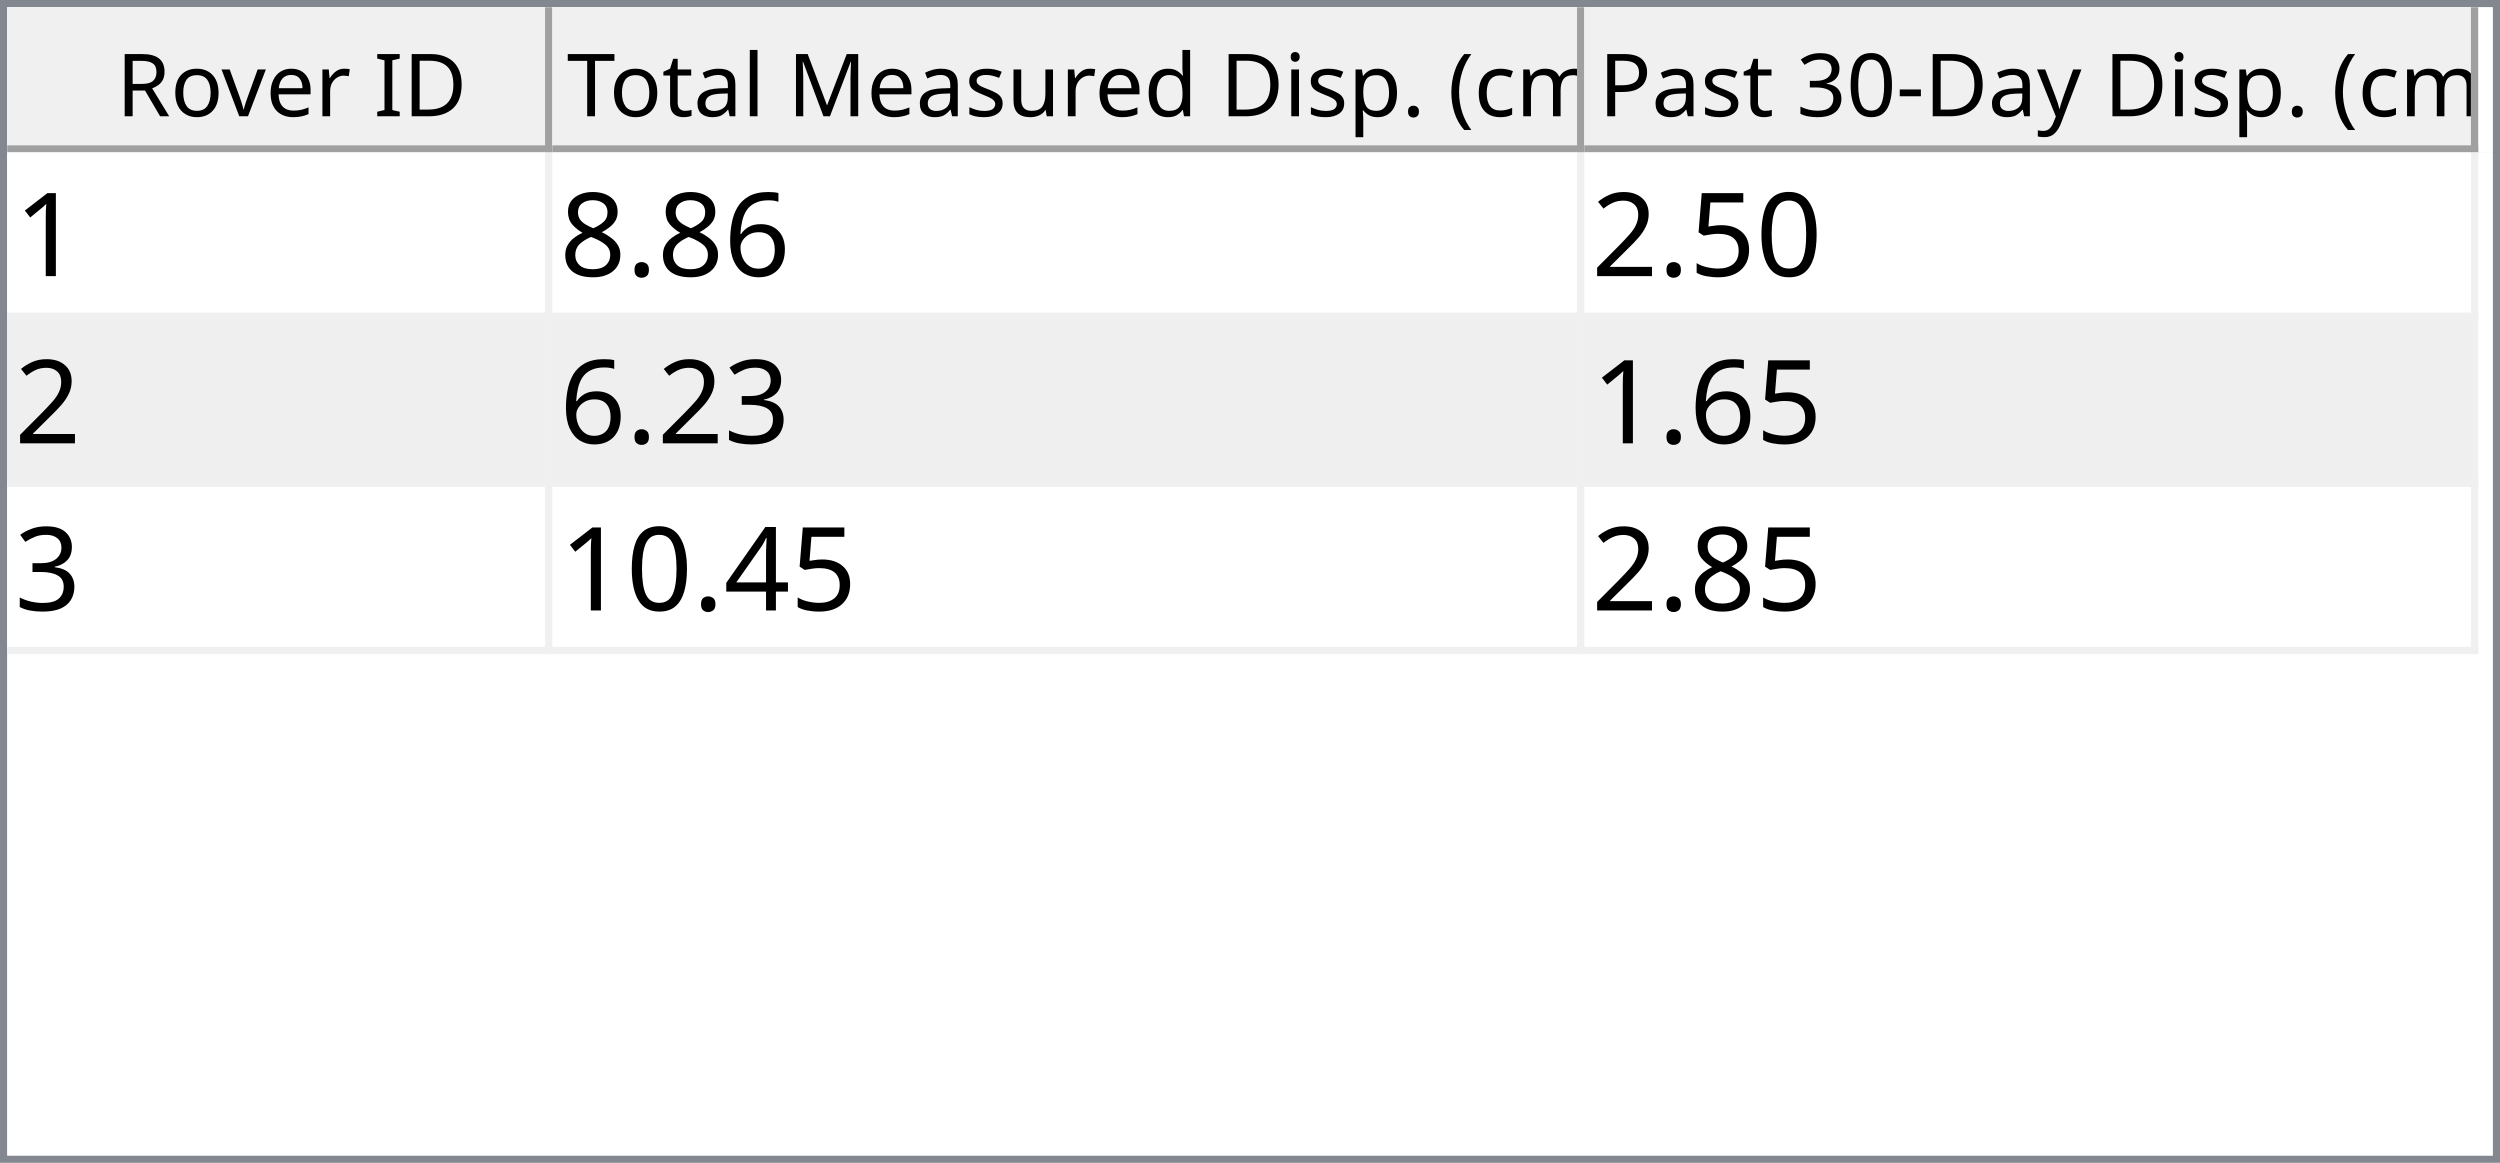
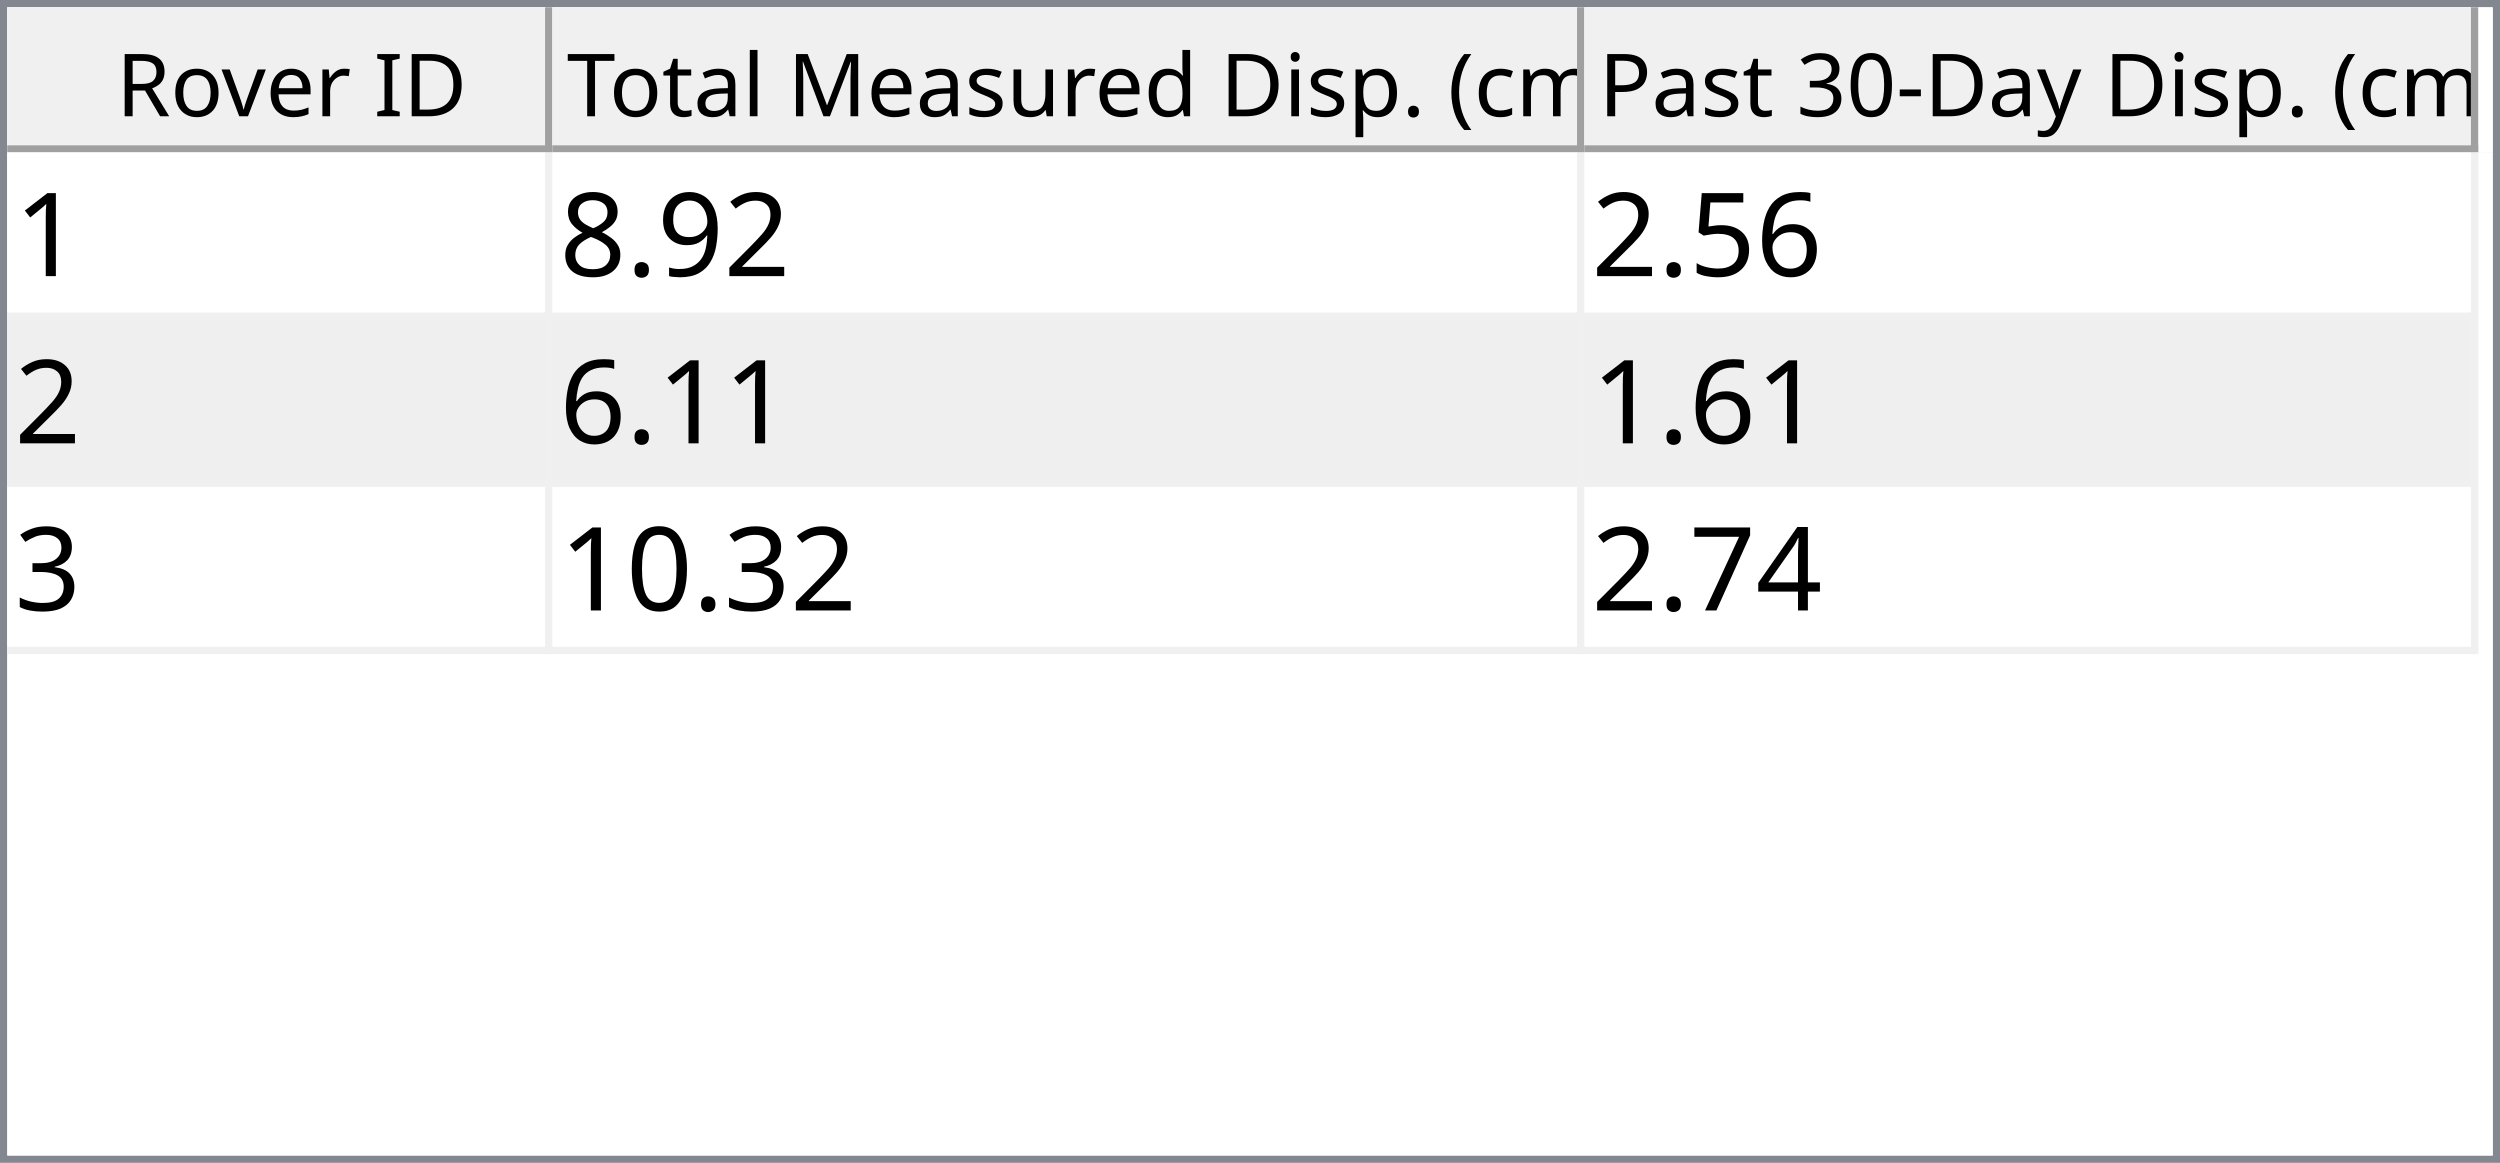
<svg xmlns="http://www.w3.org/2000/svg" style="fill-opacity:1; color-rendering:auto; color-interpolation:auto; text-rendering:auto; stroke:black; stroke-linecap:square; stroke-miterlimit:10; shape-rendering:auto; stroke-opacity:1; fill:black; stroke-dasharray:none; font-weight:normal; stroke-width:1; font-family:'Dialog'; font-style:normal; stroke-linejoin:miter; font-size:12px; stroke-dashoffset:0; image-rendering:auto;" width="344" height="160">
  <defs id="genericDefs" />
  <g>
    <defs id="defs1">
      <clipPath clipPathUnits="userSpaceOnUse" id="clipPath1">
        <path d="M0 0 L344 0 L344 160 L0 160 L0 0 Z" />
      </clipPath>
      <clipPath clipPathUnits="userSpaceOnUse" id="clipPath2">
        <path d="M0 0 L0 160 L344 160 L344 0 Z" />
      </clipPath>
      <clipPath clipPathUnits="userSpaceOnUse" id="clipPath3">
        <path d="M0 0 L0 20 L342 20 L342 0 Z" />
      </clipPath>
      <clipPath clipPathUnits="userSpaceOnUse" id="clipPath4">
        <path d="M0 0 L0 20 L75 20 L75 0 Z" />
      </clipPath>
      <clipPath clipPathUnits="userSpaceOnUse" id="clipPath5">
        <path d="M1 1 L1 19 L74 19 L74 1 Z" />
      </clipPath>
      <clipPath clipPathUnits="userSpaceOnUse" id="clipPath6">
        <path d="M0 0 L0 18 L73 18 L73 0 Z" />
      </clipPath>
      <clipPath clipPathUnits="userSpaceOnUse" id="clipPath7">
        <path d="M-0.5 -0.5 L-0.5 19.5 L74.5 19.5 L74.5 -0.5 Z" />
      </clipPath>
      <clipPath clipPathUnits="userSpaceOnUse" id="clipPath8">
        <path d="M0 0 L0 20 L142 20 L142 0 Z" />
      </clipPath>
      <clipPath clipPathUnits="userSpaceOnUse" id="clipPath9">
        <path d="M1 1 L1 19 L141 19 L141 1 Z" />
      </clipPath>
      <clipPath clipPathUnits="userSpaceOnUse" id="clipPath10">
        <path d="M0 0 L0 18 L140 18 L140 0 Z" />
      </clipPath>
      <clipPath clipPathUnits="userSpaceOnUse" id="clipPath11">
        <path d="M-0.5 -0.5 L-0.5 19.5 L141.5 19.5 L141.5 -0.5 Z" />
      </clipPath>
      <clipPath clipPathUnits="userSpaceOnUse" id="clipPath12">
        <path d="M0 0 L0 20 L123 20 L123 0 Z" />
      </clipPath>
      <clipPath clipPathUnits="userSpaceOnUse" id="clipPath13">
        <path d="M1 1 L1 19 L122 19 L122 1 Z" />
      </clipPath>
      <clipPath clipPathUnits="userSpaceOnUse" id="clipPath14">
        <path d="M0 0 L0 18 L121 18 L121 0 Z" />
      </clipPath>
      <clipPath clipPathUnits="userSpaceOnUse" id="clipPath15">
        <path d="M-0.5 -0.5 L-0.5 19.5 L122.5 19.5 L122.5 -0.5 Z" />
      </clipPath>
      <clipPath clipPathUnits="userSpaceOnUse" id="clipPath16">
        <path d="M0 0 L0 138 L342 138 L342 0 Z" />
      </clipPath>
      <clipPath clipPathUnits="userSpaceOnUse" id="clipPath17">
        <path d="M0 0 L0 69 L340 69 L340 0 Z" />
      </clipPath>
      <clipPath clipPathUnits="userSpaceOnUse" id="clipPath18">
        <path d="M-0.5 -0.5 L-0.5 68.5 L339.5 68.5 L339.5 -0.5 Z" />
      </clipPath>
      <clipPath clipPathUnits="userSpaceOnUse" id="clipPath19">
        <path d="M0 0 L0 22 L74 22 L74 0 Z" />
      </clipPath>
      <clipPath clipPathUnits="userSpaceOnUse" id="clipPath20">
        <path d="M0 0 L0 22 L141 22 L141 0 Z" />
      </clipPath>
      <clipPath clipPathUnits="userSpaceOnUse" id="clipPath21">
        <path d="M0 0 L0 22 L122 22 L122 0 Z" />
      </clipPath>
      <font horiz-adv-x="64.551" id="font1">
        <font-face ascent="107.91" descent="25.098" units-per-em="100" style="font-style:normal; font-family:Segoe UI; font-weight:normal;" />
        <missing-glyph horiz-adv-x="64.551" d="M8.109 0 L8.109 68.266 L56.453 68.266 L56.453 0 L8.109 0 ZM15.328 7.234 L49.219 7.234 L49.219 61.031 L15.328 61.031 L15.328 7.234 Z" />
        <glyph unicode="D" horiz-adv-x="70.117" d="M9.188 0 L9.188 70.016 L28.516 70.016 Q65.531 70.016 65.531 35.891 Q65.531 19.672 55.25 9.836 Q44.969 0 27.734 0 L9.188 0 ZM17.391 62.594 L17.391 7.422 L27.828 7.422 Q41.609 7.422 49.273 14.797 Q56.938 22.172 56.938 35.688 Q56.938 62.594 28.328 62.594 L17.391 62.594 Z" />
        <glyph unicode="I" horiz-adv-x="26.611" d="M17.391 0 L9.188 0 L9.188 70.016 L17.391 70.016 L17.391 0 Z" />
        <glyph unicode=" " horiz-adv-x="27.393" d="" />
        <glyph unicode="r" horiz-adv-x="34.766" d="M34.188 41.891 Q32.078 43.5 28.125 43.5 Q23 43.5 19.555 38.672 Q16.109 33.844 16.109 25.484 L16.109 0 L8.109 0 L8.109 50 L16.109 50 L16.109 39.703 L16.312 39.703 Q18.016 44.969 21.531 47.922 Q25.047 50.875 29.391 50.875 Q32.516 50.875 34.188 50.203 L34.188 41.891 Z" />
        <glyph unicode="e" horiz-adv-x="52.295" d="M48.297 23 L12.984 23 Q13.188 14.656 17.484 10.109 Q21.781 5.562 29.297 5.562 Q37.75 5.562 44.828 11.141 L44.828 3.609 Q38.234 -1.172 27.391 -1.172 Q16.797 -1.172 10.742 5.641 Q4.688 12.453 4.688 24.812 Q4.688 36.469 11.305 43.82 Q17.922 51.172 27.734 51.172 Q37.547 51.172 42.922 44.828 Q48.297 38.484 48.297 27.203 L48.297 23 ZM40.094 29.781 Q40.047 36.719 36.75 40.578 Q33.453 44.438 27.594 44.438 Q21.922 44.438 17.969 40.383 Q14.016 36.328 13.094 29.781 L40.094 29.781 Z" />
        <glyph unicode="v" horiz-adv-x="47.9" d="M47.406 50 L27.484 0 L19.625 0 L0.688 50 L9.469 50 L22.172 13.672 Q23.578 9.672 23.922 6.688 L24.125 6.688 Q24.609 10.453 25.688 13.484 L38.969 50 L47.406 50 Z" />
        <glyph unicode="o" horiz-adv-x="58.594" d="M29 -1.172 Q17.922 -1.172 11.305 5.836 Q4.688 12.844 4.688 24.422 Q4.688 37.016 11.57 44.094 Q18.453 51.172 30.172 51.172 Q41.359 51.172 47.633 44.289 Q53.906 37.406 53.906 25.203 Q53.906 13.234 47.141 6.031 Q40.375 -1.172 29 -1.172 ZM29.594 44.438 Q21.875 44.438 17.383 39.188 Q12.891 33.938 12.891 24.703 Q12.891 15.828 17.43 10.695 Q21.969 5.562 29.594 5.562 Q37.359 5.562 41.531 10.594 Q45.703 15.625 45.703 24.906 Q45.703 34.281 41.531 39.359 Q37.359 44.438 29.594 44.438 Z" />
        <glyph unicode="R" horiz-adv-x="59.814" d="M59.375 0 L49.609 0 L37.891 19.625 Q36.281 22.359 34.766 24.289 Q33.25 26.219 31.664 27.438 Q30.078 28.656 28.25 29.219 Q26.422 29.781 24.125 29.781 L17.391 29.781 L17.391 0 L9.188 0 L9.188 70.016 L30.078 70.016 Q34.672 70.016 38.555 68.867 Q42.438 67.719 45.289 65.375 Q48.141 63.031 49.758 59.547 Q51.375 56.062 51.375 51.375 Q51.375 47.703 50.273 44.656 Q49.172 41.609 47.148 39.211 Q45.125 36.812 42.266 35.133 Q39.406 33.453 35.844 32.516 L35.844 32.328 Q37.594 31.547 38.891 30.547 Q40.188 29.547 41.359 28.18 Q42.531 26.812 43.68 25.078 Q44.828 23.344 46.234 21.047 L59.375 0 ZM17.391 62.594 L17.391 37.203 L28.516 37.203 Q31.594 37.203 34.203 38.133 Q36.812 39.062 38.719 40.797 Q40.625 42.531 41.703 45.047 Q42.781 47.562 42.781 50.688 Q42.781 56.297 39.141 59.445 Q35.5 62.594 28.609 62.594 L17.391 62.594 Z" />
        <glyph unicode=")" horiz-adv-x="30.176" d="M8.297 -15.922 L1.172 -15.922 Q16.406 2.344 16.406 26.812 Q16.406 51.469 1.078 70.016 L8.297 70.016 Q23.531 52.156 23.531 26.703 Q23.531 1.375 8.297 -15.922 Z" />
        <glyph unicode="m" horiz-adv-x="86.133" d="M79.109 0 L71.094 0 L71.094 28.719 Q71.094 37.016 68.531 40.727 Q65.969 44.438 59.906 44.438 Q54.781 44.438 51.195 39.75 Q47.609 35.062 47.609 28.516 L47.609 0 L39.594 0 L39.594 29.688 Q39.594 44.438 28.219 44.438 Q22.953 44.438 19.531 40.016 Q16.109 35.594 16.109 28.516 L16.109 0 L8.109 0 L8.109 50 L16.109 50 L16.109 42.094 L16.312 42.094 Q21.625 51.172 31.844 51.172 Q36.969 51.172 40.773 48.312 Q44.578 45.453 46 40.828 Q51.562 51.172 62.594 51.172 Q79.109 51.172 79.109 30.812 L79.109 0 Z" />
        <glyph unicode="c" horiz-adv-x="46.191" d="M42.188 2.297 Q36.422 -1.172 28.516 -1.172 Q17.828 -1.172 11.258 5.789 Q4.688 12.75 4.688 23.828 Q4.688 36.188 11.766 43.68 Q18.844 51.172 30.672 51.172 Q37.25 51.172 42.281 48.734 L42.281 40.531 Q36.719 44.438 30.375 44.438 Q22.703 44.438 17.797 38.945 Q12.891 33.453 12.891 24.516 Q12.891 15.719 17.508 10.641 Q22.125 5.562 29.891 5.562 Q36.422 5.562 42.188 9.906 L42.188 2.297 Z" />
        <glyph unicode="(" horiz-adv-x="30.176" d="M29.109 -15.922 L21.969 -15.922 Q6.844 1.375 6.844 26.703 Q6.844 52.156 21.969 70.016 L29.203 70.016 Q13.875 51.469 13.875 26.812 Q13.875 2.344 29.109 -15.922 Z" />
        <glyph unicode="." horiz-adv-x="21.68" d="M10.891 -1.078 Q8.641 -1.078 7.055 0.539 Q5.469 2.156 5.469 4.391 Q5.469 6.641 7.055 8.273 Q8.641 9.906 10.891 9.906 Q13.188 9.906 14.797 8.273 Q16.406 6.641 16.406 4.391 Q16.406 2.156 14.797 0.539 Q13.188 -1.078 10.891 -1.078 Z" />
        <glyph unicode="p" horiz-adv-x="58.789" d="M16.312 7.234 L16.109 7.234 L16.109 -23 L8.109 -23 L8.109 50 L16.109 50 L16.109 41.219 L16.312 41.219 Q22.219 51.172 33.594 51.172 Q43.266 51.172 48.688 44.461 Q54.109 37.75 54.109 26.469 Q54.109 13.922 48 6.375 Q41.891 -1.172 31.297 -1.172 Q21.578 -1.172 16.312 7.234 ZM16.109 27.391 L16.109 20.406 Q16.109 14.203 20.141 9.883 Q24.172 5.562 30.375 5.562 Q37.641 5.562 41.773 11.133 Q45.906 16.703 45.906 26.609 Q45.906 34.969 42.047 39.703 Q38.188 44.438 31.594 44.438 Q24.609 44.438 20.359 39.578 Q16.109 34.719 16.109 27.391 Z" />
        <glyph unicode="i" horiz-adv-x="24.219" d="M12.203 62.703 Q10.062 62.703 8.547 64.164 Q7.031 65.625 7.031 67.875 Q7.031 70.125 8.547 71.609 Q10.062 73.094 12.203 73.094 Q14.406 73.094 15.945 71.609 Q17.484 70.125 17.484 67.875 Q17.484 65.719 15.945 64.211 Q14.406 62.703 12.203 62.703 ZM16.109 0 L8.109 0 L8.109 50 L16.109 50 L16.109 0 Z" />
        <glyph unicode="d" horiz-adv-x="58.887" d="M50.781 0 L42.781 0 L42.781 8.5 L42.578 8.5 Q37.016 -1.172 25.391 -1.172 Q15.969 -1.172 10.328 5.539 Q4.688 12.25 4.688 23.828 Q4.688 36.234 10.938 43.703 Q17.188 51.172 27.594 51.172 Q37.891 51.172 42.578 43.062 L42.781 43.062 L42.781 74.031 L50.781 74.031 L50.781 0 ZM42.781 22.609 L42.781 29.984 Q42.781 36.031 38.773 40.234 Q34.766 44.438 28.609 44.438 Q21.297 44.438 17.094 39.062 Q12.891 33.688 12.891 24.219 Q12.891 15.578 16.922 10.57 Q20.953 5.562 27.734 5.562 Q34.422 5.562 38.602 10.398 Q42.781 15.234 42.781 22.609 Z" />
        <glyph unicode="u" horiz-adv-x="56.592" d="M48.531 0 L40.531 0 L40.531 7.906 L40.328 7.906 Q35.359 -1.172 24.906 -1.172 Q7.031 -1.172 7.031 20.125 L7.031 50 L14.984 50 L14.984 21.391 Q14.984 5.562 27.094 5.562 Q32.953 5.562 36.742 9.883 Q40.531 14.203 40.531 21.188 L40.531 50 L48.531 50 L48.531 0 Z" />
        <glyph unicode="s" horiz-adv-x="42.432" d="M5.078 1.812 L5.078 10.406 Q11.625 5.562 19.484 5.562 Q30.031 5.562 30.031 12.594 Q30.031 14.594 29.125 15.992 Q28.219 17.391 26.68 18.461 Q25.141 19.531 23.07 20.383 Q21 21.234 18.609 22.172 Q15.281 23.484 12.766 24.828 Q10.25 26.172 8.57 27.859 Q6.891 29.547 6.031 31.695 Q5.172 33.844 5.172 36.719 Q5.172 40.234 6.789 42.945 Q8.406 45.656 11.086 47.484 Q13.766 49.312 17.211 50.242 Q20.656 51.172 24.312 51.172 Q30.812 51.172 35.938 48.922 L35.938 40.828 Q30.422 44.438 23.25 44.438 Q21 44.438 19.195 43.922 Q17.391 43.406 16.094 42.477 Q14.797 41.547 14.086 40.258 Q13.375 38.969 13.375 37.406 Q13.375 35.453 14.086 34.133 Q14.797 32.812 16.164 31.789 Q17.531 30.766 19.484 29.938 Q21.438 29.109 23.922 28.125 Q27.25 26.859 29.883 25.516 Q32.516 24.172 34.375 22.484 Q36.234 20.797 37.234 18.602 Q38.234 16.406 38.234 13.375 Q38.234 9.672 36.602 6.938 Q34.969 4.203 32.234 2.398 Q29.5 0.594 25.93 -0.289 Q22.359 -1.172 18.453 -1.172 Q10.75 -1.172 5.078 1.812 Z" />
        <glyph unicode="M" horiz-adv-x="89.795" d="M80.562 0 L72.406 0 L72.406 46.969 Q72.406 52.547 73.094 60.594 L72.906 60.594 Q71.734 55.859 70.797 53.812 L46.875 0 L42.875 0 L19 53.422 Q17.969 55.766 16.891 60.594 L16.703 60.594 Q17.094 56.391 17.094 46.875 L17.094 0 L9.188 0 L9.188 70.016 L20.016 70.016 L41.5 21.188 Q44 15.578 44.734 12.797 L45.016 12.797 Q47.125 18.562 48.391 21.391 L70.312 70.016 L80.562 70.016 L80.562 0 Z" />
        <glyph unicode="l" horiz-adv-x="24.219" d="M16.109 0 L8.109 0 L8.109 74.031 L16.109 74.031 L16.109 0 Z" />
        <glyph unicode="a" horiz-adv-x="50.879" d="M43.891 0 L35.891 0 L35.891 7.812 L35.688 7.812 Q30.469 -1.172 20.312 -1.172 Q12.844 -1.172 8.617 2.781 Q4.391 6.734 4.391 13.281 Q4.391 27.297 20.906 29.594 L35.891 31.688 Q35.891 44.438 25.594 44.438 Q16.547 44.438 9.281 38.281 L9.281 46.484 Q16.656 51.172 26.266 51.172 Q43.891 51.172 43.891 32.516 L43.891 0 ZM35.891 25.297 L23.828 23.641 Q18.266 22.859 15.43 20.875 Q12.594 18.891 12.594 13.875 Q12.594 10.203 15.211 7.883 Q17.828 5.562 22.172 5.562 Q28.125 5.562 32.008 9.742 Q35.891 13.922 35.891 20.312 L35.891 25.297 Z" />
        <glyph unicode="t" horiz-adv-x="33.887" d="M31.297 0.484 Q28.469 -1.078 23.828 -1.078 Q10.688 -1.078 10.688 13.578 L10.688 43.172 L2.094 43.172 L2.094 50 L10.688 50 L10.688 62.203 L18.703 64.797 L18.703 50 L31.297 50 L31.297 43.172 L18.703 43.172 L18.703 14.984 Q18.703 9.969 20.414 7.82 Q22.125 5.672 26.078 5.672 Q29.109 5.672 31.297 7.328 L31.297 0.484 Z" />
        <glyph unicode="T" horiz-adv-x="52.393" d="M50.594 62.594 L30.375 62.594 L30.375 0 L22.172 0 L22.172 62.594 L2 62.594 L2 70.016 L50.594 70.016 L50.594 62.594 Z" />
        <glyph unicode="y" horiz-adv-x="48.389" d="M47.906 50 L24.906 -8.016 Q18.75 -23.531 7.625 -23.531 Q4.5 -23.531 2.391 -22.906 L2.391 -15.719 Q4.984 -16.609 7.125 -16.609 Q13.188 -16.609 16.219 -9.375 L20.219 0.094 L0.688 50 L9.578 50 L23.094 11.531 Q23.344 10.797 24.125 7.719 L24.422 7.719 Q24.656 8.891 25.391 11.422 L39.594 50 L47.906 50 Z" />
        <glyph unicode="-" horiz-adv-x="39.99" d="M33.688 24.703 L7.031 24.703 L7.031 31 L33.688 31 L33.688 24.703 Z" />
        <glyph unicode="0" horiz-adv-x="53.906" d="M49.812 35.297 Q49.812 26.516 48.219 19.727 Q46.625 12.938 43.625 8.273 Q40.625 3.609 36.258 1.195 Q31.891 -1.219 26.312 -1.219 Q21.047 -1.219 16.922 1.102 Q12.797 3.422 9.961 7.867 Q7.125 12.312 5.664 18.781 Q4.203 25.25 4.203 33.594 Q4.203 42.781 5.742 49.812 Q7.281 56.844 10.258 61.602 Q13.234 66.359 17.656 68.773 Q22.078 71.188 27.781 71.188 Q49.812 71.188 49.812 35.297 ZM41.609 34.516 Q41.609 64.406 27.391 64.406 Q12.406 64.406 12.406 33.984 Q12.406 5.609 27.094 5.609 Q41.609 5.609 41.609 34.516 Z" />
        <glyph unicode="3" horiz-adv-x="53.906" d="M46.531 19.828 Q46.531 15.094 44.75 11.211 Q42.969 7.328 39.719 4.57 Q36.469 1.812 31.93 0.297 Q27.391 -1.219 21.922 -1.219 Q11.922 -1.219 6 2.594 L6 11.188 Q13.094 5.609 22.219 5.609 Q25.875 5.609 28.828 6.539 Q31.781 7.469 33.906 9.227 Q36.031 10.984 37.18 13.477 Q38.328 15.969 38.328 19.094 Q38.328 32.812 18.797 32.812 L12.984 32.812 L12.984 39.594 L18.5 39.594 Q35.797 39.594 35.797 52.484 Q35.797 64.406 22.609 64.406 Q15.188 64.406 8.688 59.422 L8.688 67.188 Q15.375 71.188 24.609 71.188 Q29 71.188 32.57 69.969 Q36.141 68.75 38.68 66.555 Q41.219 64.359 42.609 61.281 Q44 58.203 44 54.5 Q44 40.672 30.031 36.719 L30.031 36.531 Q33.594 36.141 36.625 34.797 Q39.656 33.453 41.852 31.305 Q44.047 29.156 45.289 26.25 Q46.531 23.344 46.531 19.828 Z" />
        <glyph unicode="P" horiz-adv-x="56.006" d="M17.391 26.469 L17.391 0 L9.188 0 L9.188 70.016 L28.422 70.016 Q39.656 70.016 45.828 64.547 Q52 59.078 52 49.125 Q52 39.156 45.141 32.812 Q38.281 26.469 26.609 26.469 L17.391 26.469 ZM17.391 62.594 L17.391 33.891 L25.984 33.891 Q34.469 33.891 38.938 37.773 Q43.406 41.656 43.406 48.734 Q43.406 62.594 27 62.594 L17.391 62.594 Z" />
      </font>
      <font horiz-adv-x="75.0" id="font2">
        <font-face ascent="100.537" descent="21.973" units-per-em="100" style="font-style:normal; font-family:sans-serif; font-weight:normal;" />
        <missing-glyph horiz-adv-x="75.0" d="M12.5 0 L12.5 62.5 L62.5 62.5 L62.5 0 L12.5 0 ZM14.062 1.562 L60.938 1.562 L60.938 60.938 L14.062 60.938 L14.062 1.562 Z" />
        <glyph unicode="1" horiz-adv-x="55.615" d="M37.25 0 L28.469 0 L28.469 56 Q25.297 52.984 20.141 49.953 Q14.984 46.922 10.891 45.406 L10.891 53.906 Q18.266 57.375 23.781 62.305 Q29.297 67.234 31.594 71.875 L37.25 71.875 L37.25 0 Z" />
-         <glyph unicode="6" horiz-adv-x="55.615" d="M49.75 54.047 L41.016 53.375 Q39.844 58.547 37.703 60.891 Q34.125 64.656 28.906 64.656 Q24.703 64.656 21.531 62.312 Q17.391 59.281 14.992 53.469 Q12.594 47.656 12.5 36.922 Q15.672 41.75 20.266 44.094 Q24.859 46.438 29.891 46.438 Q38.672 46.438 44.852 39.969 Q51.031 33.5 51.031 23.25 Q51.031 16.5 48.125 10.719 Q45.219 4.938 40.141 1.859 Q35.062 -1.219 28.609 -1.219 Q17.625 -1.219 10.695 6.859 Q3.766 14.938 3.766 33.5 Q3.766 54.25 11.422 63.672 Q18.109 71.875 29.438 71.875 Q37.891 71.875 43.289 67.141 Q48.688 62.406 49.75 54.047 ZM13.875 23.188 Q13.875 18.656 15.797 14.508 Q17.719 10.359 21.188 8.18 Q24.656 6 28.469 6 Q34.031 6 38.039 10.492 Q42.047 14.984 42.047 22.703 Q42.047 30.125 38.086 34.398 Q34.125 38.672 28.125 38.672 Q22.172 38.672 18.023 34.398 Q13.875 30.125 13.875 23.188 Z" />
+         <glyph unicode="2" horiz-adv-x="55.615" d="M50.344 8.453 L50.344 0 L3.031 0 Q2.938 3.172 4.047 6.109 Q5.859 10.938 9.836 15.625 Q13.812 20.312 21.344 26.469 Q33.016 36.031 37.117 41.625 Q41.219 47.219 41.219 52.203 Q41.219 57.422 37.477 61.008 Q33.734 64.594 27.734 64.594 Q21.391 64.594 17.578 60.789 Q13.766 56.984 13.719 50.25 L4.688 51.172 Q5.609 61.281 11.664 66.578 Q17.719 71.875 27.938 71.875 Q38.234 71.875 44.242 66.164 Q50.25 60.453 50.25 52 Q50.25 47.703 48.492 43.555 Q46.734 39.406 42.656 34.812 Q38.578 30.219 29.109 22.219 Q21.188 15.578 18.945 13.211 Q16.703 10.844 15.234 8.453 L50.344 8.453 Z" />
+         <glyph unicode="9" horiz-adv-x="55.615" d="M5.469 16.547 L13.922 17.328 Q14.984 11.375 18.016 8.688 Q21.047 6 25.781 6 Q29.828 6 32.883 7.859 Q35.938 9.719 37.891 12.82 Q39.844 15.922 41.164 21.195 Q42.484 26.469 42.484 31.938 Q42.484 32.516 42.438 33.688 Q39.797 29.5 35.234 26.883 Q30.672 24.266 25.344 24.266 Q16.453 24.266 10.305 30.711 Q4.156 37.156 4.156 47.703 Q4.156 58.594 10.578 65.234 Q17 71.875 26.656 71.875 Q33.641 71.875 39.43 68.117 Q45.219 64.359 48.219 57.398 Q51.219 50.438 51.219 37.25 Q51.219 23.531 48.242 15.406 Q45.266 7.281 39.383 3.031 Q33.5 -1.219 25.594 -1.219 Q17.188 -1.219 11.867 3.445 Q6.547 8.109 5.469 16.547 ZM41.453 48.141 Q41.453 55.719 37.43 60.156 Q33.406 64.594 27.734 64.594 Q21.875 64.594 17.531 59.812 Q13.188 55.031 13.188 47.406 Q13.188 40.578 17.312 36.305 Q21.438 32.031 27.484 32.031 Q33.594 32.031 37.523 36.305 Q41.453 40.578 41.453 48.141 Z" />
        <glyph unicode="." horiz-adv-x="27.783" d="M9.078 0 L9.078 10.016 L19.094 10.016 L19.094 0 L9.078 0 Z" />
        <glyph unicode="8" horiz-adv-x="55.615" d="M17.672 38.812 Q12.203 40.828 9.57 44.539 Q6.938 48.25 6.938 53.422 Q6.938 61.234 12.555 66.555 Q18.172 71.875 27.484 71.875 Q36.859 71.875 42.578 66.43 Q48.297 60.984 48.297 53.172 Q48.297 48.188 45.68 44.508 Q43.062 40.828 37.75 38.812 Q44.344 36.672 47.781 31.883 Q51.219 27.094 51.219 20.453 Q51.219 11.281 44.727 5.031 Q38.234 -1.219 27.641 -1.219 Q17.047 -1.219 10.547 5.055 Q4.047 11.328 4.047 20.703 Q4.047 27.688 7.594 32.398 Q11.141 37.109 17.672 38.812 ZM15.922 53.719 Q15.922 48.641 19.195 45.414 Q22.469 42.188 27.688 42.188 Q32.766 42.188 36.016 45.383 Q39.266 48.578 39.266 53.219 Q39.266 58.062 35.914 61.359 Q32.562 64.656 27.594 64.656 Q22.562 64.656 19.242 61.43 Q15.922 58.203 15.922 53.719 ZM13.094 20.656 Q13.094 16.891 14.875 13.375 Q16.656 9.859 20.172 7.93 Q23.688 6 27.734 6 Q34.031 6 38.133 10.055 Q42.234 14.109 42.234 20.359 Q42.234 26.703 38.016 30.859 Q33.797 35.016 27.438 35.016 Q21.234 35.016 17.164 30.914 Q13.094 26.812 13.094 20.656 Z" />
+         <glyph unicode="6" horiz-adv-x="55.615" d="M49.75 54.047 L41.016 53.375 Q39.844 58.547 37.703 60.891 Q34.125 64.656 28.906 64.656 Q24.703 64.656 21.531 62.312 Q17.391 59.281 14.992 53.469 Q12.594 47.656 12.5 36.922 Q15.672 41.75 20.266 44.094 Q24.859 46.438 29.891 46.438 Q38.672 46.438 44.852 39.969 Q51.031 33.5 51.031 23.25 Q51.031 16.5 48.125 10.719 Q45.219 4.938 40.141 1.859 Q35.062 -1.219 28.609 -1.219 Q17.625 -1.219 10.695 6.859 Q3.766 14.938 3.766 33.5 Q3.766 54.25 11.422 63.672 Q18.109 71.875 29.438 71.875 Q37.891 71.875 43.289 67.141 Q48.688 62.406 49.75 54.047 ZM13.875 23.188 Q13.875 18.656 15.797 14.508 Q17.719 10.359 21.188 8.18 Q24.656 6 28.469 6 Q34.031 6 38.039 10.492 Q42.047 14.984 42.047 22.703 Q42.047 30.125 38.086 34.398 Q34.125 38.672 28.125 38.672 Q22.172 38.672 18.023 34.398 Q13.875 30.125 13.875 23.188 Z" />
+         <glyph unicode="5" horiz-adv-x="55.615" d="M4.156 18.75 L13.375 19.531 Q14.406 12.797 18.141 9.398 Q21.875 6 27.156 6 Q33.5 6 37.891 10.789 Q42.281 15.578 42.281 23.484 Q42.281 31 38.062 35.352 Q33.844 39.703 27 39.703 Q22.75 39.703 19.336 37.773 Q15.922 35.844 13.969 32.766 L5.719 33.844 L12.641 70.609 L48.25 70.609 L48.25 62.203 L19.672 62.203 L15.828 42.969 Q22.266 47.469 29.344 47.469 Q38.719 47.469 45.164 40.969 Q51.609 34.469 51.609 24.266 Q51.609 14.547 45.953 7.469 Q39.062 -1.219 27.156 -1.219 Q17.391 -1.219 11.211 4.25 Q5.031 9.719 4.156 18.75 Z" />
+         <glyph unicode="3" horiz-adv-x="55.615" d="M4.203 18.891 L12.984 20.062 Q14.5 12.594 18.141 9.297 Q21.781 6 27 6 Q33.203 6 37.477 10.297 Q41.75 14.594 41.75 20.953 Q41.75 27 37.797 30.93 Q33.844 34.859 27.734 34.859 Q25.25 34.859 21.531 33.891 L22.516 41.609 Q23.391 41.5 23.922 41.5 Q29.547 41.5 34.039 44.43 Q38.531 47.359 38.531 53.469 Q38.531 58.297 35.258 61.477 Q31.984 64.656 26.812 64.656 Q21.688 64.656 18.266 61.43 Q14.844 58.203 13.875 51.766 L5.078 53.328 Q6.688 62.156 12.398 67.016 Q18.109 71.875 26.609 71.875 Q32.469 71.875 37.398 69.359 Q42.328 66.844 44.945 62.5 Q47.562 58.156 47.562 53.266 Q47.562 48.641 45.07 44.828 Q42.578 41.016 37.703 38.766 Q44.047 37.312 47.562 32.695 Q51.078 28.078 51.078 21.141 Q51.078 11.766 44.242 5.25 Q37.406 -1.266 26.953 -1.266 Q17.531 -1.266 11.305 4.352 Q5.078 9.969 4.203 18.891 Z" />
        <glyph unicode="0" horiz-adv-x="55.615" d="M4.156 35.297 Q4.156 48 6.766 55.742 Q9.375 63.484 14.523 67.68 Q19.672 71.875 27.484 71.875 Q33.25 71.875 37.594 69.555 Q41.938 67.234 44.773 62.867 Q47.609 58.5 49.219 52.227 Q50.828 45.953 50.828 35.297 Q50.828 22.703 48.242 14.969 Q45.656 7.234 40.508 3.008 Q35.359 -1.219 27.484 -1.219 Q17.141 -1.219 11.234 6.203 Q4.156 15.141 4.156 35.297 ZM13.188 35.297 Q13.188 17.672 17.312 11.836 Q21.438 6 27.484 6 Q33.547 6 37.672 11.859 Q41.797 17.719 41.797 35.297 Q41.797 52.984 37.672 58.789 Q33.547 64.594 27.391 64.594 Q21.344 64.594 17.719 59.469 Q13.188 52.938 13.188 35.297 Z" />
-         <glyph unicode="5" horiz-adv-x="55.615" d="M4.156 18.75 L13.375 19.531 Q14.406 12.797 18.141 9.398 Q21.875 6 27.156 6 Q33.5 6 37.891 10.789 Q42.281 15.578 42.281 23.484 Q42.281 31 38.062 35.352 Q33.844 39.703 27 39.703 Q22.75 39.703 19.336 37.773 Q15.922 35.844 13.969 32.766 L5.719 33.844 L12.641 70.609 L48.25 70.609 L48.25 62.203 L19.672 62.203 L15.828 42.969 Q22.266 47.469 29.344 47.469 Q38.719 47.469 45.164 40.969 Q51.609 34.469 51.609 24.266 Q51.609 14.547 45.953 7.469 Q39.062 -1.219 27.156 -1.219 Q17.391 -1.219 11.211 4.25 Q5.031 9.719 4.156 18.75 Z" />
-         <glyph unicode="2" horiz-adv-x="55.615" d="M50.344 8.453 L50.344 0 L3.031 0 Q2.938 3.172 4.047 6.109 Q5.859 10.938 9.836 15.625 Q13.812 20.312 21.344 26.469 Q33.016 36.031 37.117 41.625 Q41.219 47.219 41.219 52.203 Q41.219 57.422 37.477 61.008 Q33.734 64.594 27.734 64.594 Q21.391 64.594 17.578 60.789 Q13.766 56.984 13.719 50.25 L4.688 51.172 Q5.609 61.281 11.664 66.578 Q17.719 71.875 27.938 71.875 Q38.234 71.875 44.242 66.164 Q50.25 60.453 50.25 52 Q50.25 47.703 48.492 43.555 Q46.734 39.406 42.656 34.812 Q38.578 30.219 29.109 22.219 Q21.188 15.578 18.945 13.211 Q16.703 10.844 15.234 8.453 L50.344 8.453 Z" />
-         <glyph unicode="3" horiz-adv-x="55.615" d="M4.203 18.891 L12.984 20.062 Q14.5 12.594 18.141 9.297 Q21.781 6 27 6 Q33.203 6 37.477 10.297 Q41.75 14.594 41.75 20.953 Q41.75 27 37.797 30.93 Q33.844 34.859 27.734 34.859 Q25.25 34.859 21.531 33.891 L22.516 41.609 Q23.391 41.5 23.922 41.5 Q29.547 41.5 34.039 44.43 Q38.531 47.359 38.531 53.469 Q38.531 58.297 35.258 61.477 Q31.984 64.656 26.812 64.656 Q21.688 64.656 18.266 61.43 Q14.844 58.203 13.875 51.766 L5.078 53.328 Q6.688 62.156 12.398 67.016 Q18.109 71.875 26.609 71.875 Q32.469 71.875 37.398 69.359 Q42.328 66.844 44.945 62.5 Q47.562 58.156 47.562 53.266 Q47.562 48.641 45.07 44.828 Q42.578 41.016 37.703 38.766 Q44.047 37.312 47.562 32.695 Q51.078 28.078 51.078 21.141 Q51.078 11.766 44.242 5.25 Q37.406 -1.266 26.953 -1.266 Q17.531 -1.266 11.305 4.352 Q5.078 9.969 4.203 18.891 Z" />
        <glyph unicode="4" horiz-adv-x="55.615" d="M32.328 0 L32.328 17.141 L1.266 17.141 L1.266 25.203 L33.938 71.578 L41.109 71.578 L41.109 25.203 L50.781 25.203 L50.781 17.141 L41.109 17.141 L41.109 0 L32.328 0 ZM32.328 25.203 L32.328 57.469 L9.906 25.203 L32.328 25.203 Z" />
+         <glyph unicode="7" horiz-adv-x="55.615" d="M4.734 62.203 L4.734 70.656 L51.078 70.656 L51.078 63.812 Q44.234 56.547 37.523 44.484 Q30.812 32.422 27.156 19.672 Q24.516 10.688 23.781 0 L14.75 0 Q14.891 8.453 18.062 20.414 Q21.234 32.375 27.172 43.484 Q33.109 54.594 39.797 62.203 L4.734 62.203 Z" />
      </font>
    </defs>
    <g style="fill:white; stroke:white;">
      <rect x="0" y="0" width="344" style="clip-path:url(#clipPath1); stroke:none;" height="160" />
    </g>
    <g style="fill:white; text-rendering:optimizeSpeed; color-rendering:optimizeSpeed; image-rendering:optimizeSpeed; shape-rendering:crispEdges; stroke:white; color-interpolation:sRGB;">
      <rect x="0" width="344" height="160" y="0" style="stroke:none;" />
      <path style="stroke:none;" d="M0 160 L344 160 L344 0 L0 0 Z" />
    </g>
    <g style="fill:rgb(240,240,240); font-family:'Segoe UI'; stroke:rgb(240,240,240);">
      <rect x="0" y="0" width="344" style="clip-path:url(#clipPath2); stroke:none;" height="160" />
    </g>
    <g style="fill:rgb(130,135,144); font-family:'Segoe UI'; stroke:rgb(130,135,144);">
      <path d="M0 0 L344 0 L344 160 L0 160 L0 0 ZM1 1 L343 1 L343 159 L1 159 L1 1 Z" style="fill-rule:evenodd; clip-path:url(#clipPath2); stroke:none;" />
    </g>
    <g style="fill:white; font-family:'Segoe UI'; stroke:white;" transform="translate(1,1)">
      <rect x="0" y="0" width="342" style="clip-path:url(#clipPath3); stroke:none;" height="20" />
    </g>
    <g style="fill:rgb(240,240,240); font-family:'Segoe UI'; stroke:rgb(240,240,240);" transform="translate(1,1)">
      <rect x="0" y="0" width="75" style="clip-path:url(#clipPath4); stroke:none;" height="20" />
    </g>
    <g style="font-family:'Segoe UI';" transform="translate(2,2)">
      <text x="14" xml:space="preserve" y="14" style="clip-path:url(#clipPath6); stroke:none;">Rover ID</text>
    </g>
    <g style="fill:rgb(160,160,160); font-family:'Segoe UI'; stroke:rgb(160,160,160); stroke-linejoin:bevel;" transform="translate(1.5,1.5)">
      <line x1="74" x2="74" y1="0" style="fill:none; clip-path:url(#clipPath7);" y2="19" />
    </g>
    <g style="fill:rgb(160,160,160); font-family:'Segoe UI'; stroke:rgb(160,160,160); stroke-linejoin:bevel;" transform="matrix(1,0,0,1,1,1) translate(0.5,0.5)">
      <line x1="0" x2="74" y1="19" style="fill:none; clip-path:url(#clipPath7);" y2="19" />
    </g>
    <g style="fill:rgb(240,240,240); font-family:'Segoe UI'; stroke:rgb(240,240,240);" transform="translate(76,1)">
      <rect x="0" y="0" width="142" style="clip-path:url(#clipPath8); stroke:none;" height="20" />
    </g>
    <g style="font-family:'Segoe UI';" transform="translate(77,2)">
      <text x="1" xml:space="preserve" y="14" style="clip-path:url(#clipPath10); stroke:none;">Total Measured Disp. (cm)</text>
    </g>
    <g style="fill:rgb(160,160,160); font-family:'Segoe UI'; stroke:rgb(160,160,160); stroke-linejoin:bevel;" transform="translate(76.5,1.5)">
      <line x1="141" x2="141" y1="0" style="fill:none; clip-path:url(#clipPath11);" y2="19" />
    </g>
    <g style="fill:rgb(160,160,160); font-family:'Segoe UI'; stroke:rgb(160,160,160); stroke-linejoin:bevel;" transform="matrix(1,0,0,1,76,1) translate(0.5,0.5)">
      <line x1="0" x2="141" y1="19" style="fill:none; clip-path:url(#clipPath11);" y2="19" />
    </g>
    <g style="fill:rgb(240,240,240); font-family:'Segoe UI'; stroke:rgb(240,240,240);" transform="translate(218,1)">
      <rect x="0" y="0" width="123" style="clip-path:url(#clipPath12); stroke:none;" height="20" />
    </g>
    <g style="font-family:'Segoe UI';" transform="translate(219,2)">
      <text x="1" xml:space="preserve" y="14" style="clip-path:url(#clipPath14); stroke:none;">Past 30-Day Disp. (cm)</text>
    </g>
    <g style="fill:rgb(160,160,160); font-family:'Segoe UI'; stroke:rgb(160,160,160); stroke-linejoin:bevel;" transform="translate(218.5,1.5)">
      <line x1="122" x2="122" y1="0" style="fill:none; clip-path:url(#clipPath15);" y2="19" />
    </g>
    <g style="fill:rgb(160,160,160); font-family:'Segoe UI'; stroke:rgb(160,160,160); stroke-linejoin:bevel;" transform="matrix(1,0,0,1,218,1) translate(0.5,0.5)">
      <line x1="0" x2="122" y1="19" style="fill:none; clip-path:url(#clipPath15);" y2="19" />
    </g>
    <g style="fill:white; font-family:'Segoe UI'; stroke:white;" transform="translate(1,21)">
      <rect x="0" y="0" width="342" style="clip-path:url(#clipPath16); stroke:none;" height="138" />
    </g>
    <g style="fill:rgb(240,240,240); font-size:16px; font-family:sans-serif; stroke:rgb(240,240,240);" transform="translate(1,21)">
      <rect x="0" y="0" width="340" style="clip-path:url(#clipPath17); stroke:none;" height="69" />
      <line transform="translate(0.5,0.5)" x1="0" x2="339" y1="22" style="clip-path:url(#clipPath18); fill:none; stroke-linejoin:bevel;" y2="22" />
    </g>
    <g transform="matrix(1,0,0,1,1,21) translate(0.5,0.5)" style="fill:rgb(240,240,240); font-size:16px; font-family:sans-serif; stroke:rgb(240,240,240); stroke-linejoin:bevel;">
      <line x1="0" x2="339" y1="45" style="fill:none; clip-path:url(#clipPath18);" y2="45" />
    </g>
    <g transform="matrix(1,0,0,1,1,21) translate(0.5,0.5)" style="fill:rgb(240,240,240); font-size:16px; font-family:sans-serif; stroke:rgb(240,240,240); stroke-linejoin:bevel;">
      <line x1="0" x2="339" y1="68" style="fill:none; clip-path:url(#clipPath18);" y2="68" />
    </g>
    <g transform="matrix(1,0,0,1,1,21) translate(0.5,0.5)" style="fill:rgb(240,240,240); font-size:16px; font-family:sans-serif; stroke:rgb(240,240,240); stroke-linejoin:bevel;">
      <line x1="74" x2="74" y1="0" style="fill:none; clip-path:url(#clipPath18);" y2="68" />
    </g>
    <g transform="matrix(1,0,0,1,1,21) translate(0.5,0.5)" style="fill:rgb(240,240,240); font-size:16px; font-family:sans-serif; stroke:rgb(240,240,240); stroke-linejoin:bevel;">
      <line x1="216" x2="216" y1="0" style="fill:none; clip-path:url(#clipPath18);" y2="68" />
    </g>
    <g transform="matrix(1,0,0,1,1,21) translate(0.5,0.5)" style="fill:rgb(240,240,240); font-size:16px; font-family:sans-serif; stroke:rgb(240,240,240); stroke-linejoin:bevel;">
      <line x1="339" x2="339" y1="0" style="fill:none; clip-path:url(#clipPath18);" y2="68" />
    </g>
    <g style="fill:white; font-size:16px; font-family:sans-serif; stroke:white;" transform="matrix(1,0,0,1,1,21)">
      <rect x="0" y="0" width="74" style="clip-path:url(#clipPath19); stroke:none;" height="22" />
      <text x="1" y="17" style="fill:black; clip-path:url(#clipPath19); stroke:none;" xml:space="preserve">1</text>
    </g>
    <g style="fill:white; font-size:16px; font-family:sans-serif; stroke:white;" transform="matrix(1,0,0,1,1,21) translate(75,0)">
      <rect x="0" y="0" width="141" style="clip-path:url(#clipPath20); stroke:none;" height="22" />
-       <text x="1" y="17" style="fill:black; clip-path:url(#clipPath20); stroke:none;" xml:space="preserve">8.86</text>
+       <text x="1" y="17" style="fill:black; clip-path:url(#clipPath20); stroke:none;" xml:space="preserve">8.92</text>
    </g>
    <g style="fill:white; font-size:16px; font-family:sans-serif; stroke:white;" transform="matrix(1,0,0,1,1,21) translate(217,0)">
      <rect x="0" y="0" width="122" style="clip-path:url(#clipPath21); stroke:none;" height="22" />
-       <text x="1" y="17" style="fill:black; clip-path:url(#clipPath21); stroke:none;" xml:space="preserve">2.50</text>
+       <text x="1" y="17" style="fill:black; clip-path:url(#clipPath21); stroke:none;" xml:space="preserve">2.56</text>
    </g>
    <g style="fill:rgb(239,239,239); font-size:16px; font-family:sans-serif; stroke:rgb(239,239,239);" transform="matrix(1,0,0,1,1,21) translate(0,23)">
      <rect x="0" y="0" width="74" style="clip-path:url(#clipPath19); stroke:none;" height="22" />
      <text x="1" y="17" style="fill:black; clip-path:url(#clipPath19); stroke:none;" xml:space="preserve">2</text>
    </g>
    <g style="fill:rgb(239,239,239); font-size:16px; font-family:sans-serif; stroke:rgb(239,239,239);" transform="matrix(1,0,0,1,1,21) translate(75,23)">
      <rect x="0" y="0" width="141" style="clip-path:url(#clipPath20); stroke:none;" height="22" />
-       <text x="1" y="17" style="fill:black; clip-path:url(#clipPath20); stroke:none;" xml:space="preserve">6.23</text>
+       <text x="1" y="17" style="fill:black; clip-path:url(#clipPath20); stroke:none;" xml:space="preserve">6.11</text>
    </g>
    <g style="fill:rgb(239,239,239); font-size:16px; font-family:sans-serif; stroke:rgb(239,239,239);" transform="matrix(1,0,0,1,1,21) translate(217,23)">
      <rect x="0" y="0" width="122" style="clip-path:url(#clipPath21); stroke:none;" height="22" />
-       <text x="1" y="17" style="fill:black; clip-path:url(#clipPath21); stroke:none;" xml:space="preserve">1.65</text>
+       <text x="1" y="17" style="fill:black; clip-path:url(#clipPath21); stroke:none;" xml:space="preserve">1.61</text>
    </g>
    <g style="fill:white; font-size:16px; font-family:sans-serif; stroke:white;" transform="matrix(1,0,0,1,1,21) translate(0,46)">
      <rect x="0" y="0" width="74" style="clip-path:url(#clipPath19); stroke:none;" height="22" />
      <text x="1" y="17" style="fill:black; clip-path:url(#clipPath19); stroke:none;" xml:space="preserve">3</text>
    </g>
    <g style="fill:white; font-size:16px; font-family:sans-serif; stroke:white;" transform="matrix(1,0,0,1,1,21) translate(75,46)">
      <rect x="0" y="0" width="141" style="clip-path:url(#clipPath20); stroke:none;" height="22" />
-       <text x="1" y="17" style="fill:black; clip-path:url(#clipPath20); stroke:none;" xml:space="preserve">10.45</text>
+       <text x="1" y="17" style="fill:black; clip-path:url(#clipPath20); stroke:none;" xml:space="preserve">10.32</text>
    </g>
    <g style="fill:white; font-size:16px; font-family:sans-serif; stroke:white;" transform="matrix(1,0,0,1,1,21) translate(217,46)">
      <rect x="0" y="0" width="122" style="clip-path:url(#clipPath21); stroke:none;" height="22" />
-       <text x="1" y="17" style="fill:black; clip-path:url(#clipPath21); stroke:none;" xml:space="preserve">2.85</text>
+       <text x="1" y="17" style="fill:black; clip-path:url(#clipPath21); stroke:none;" xml:space="preserve">2.74</text>
    </g>
  </g>
</svg>
